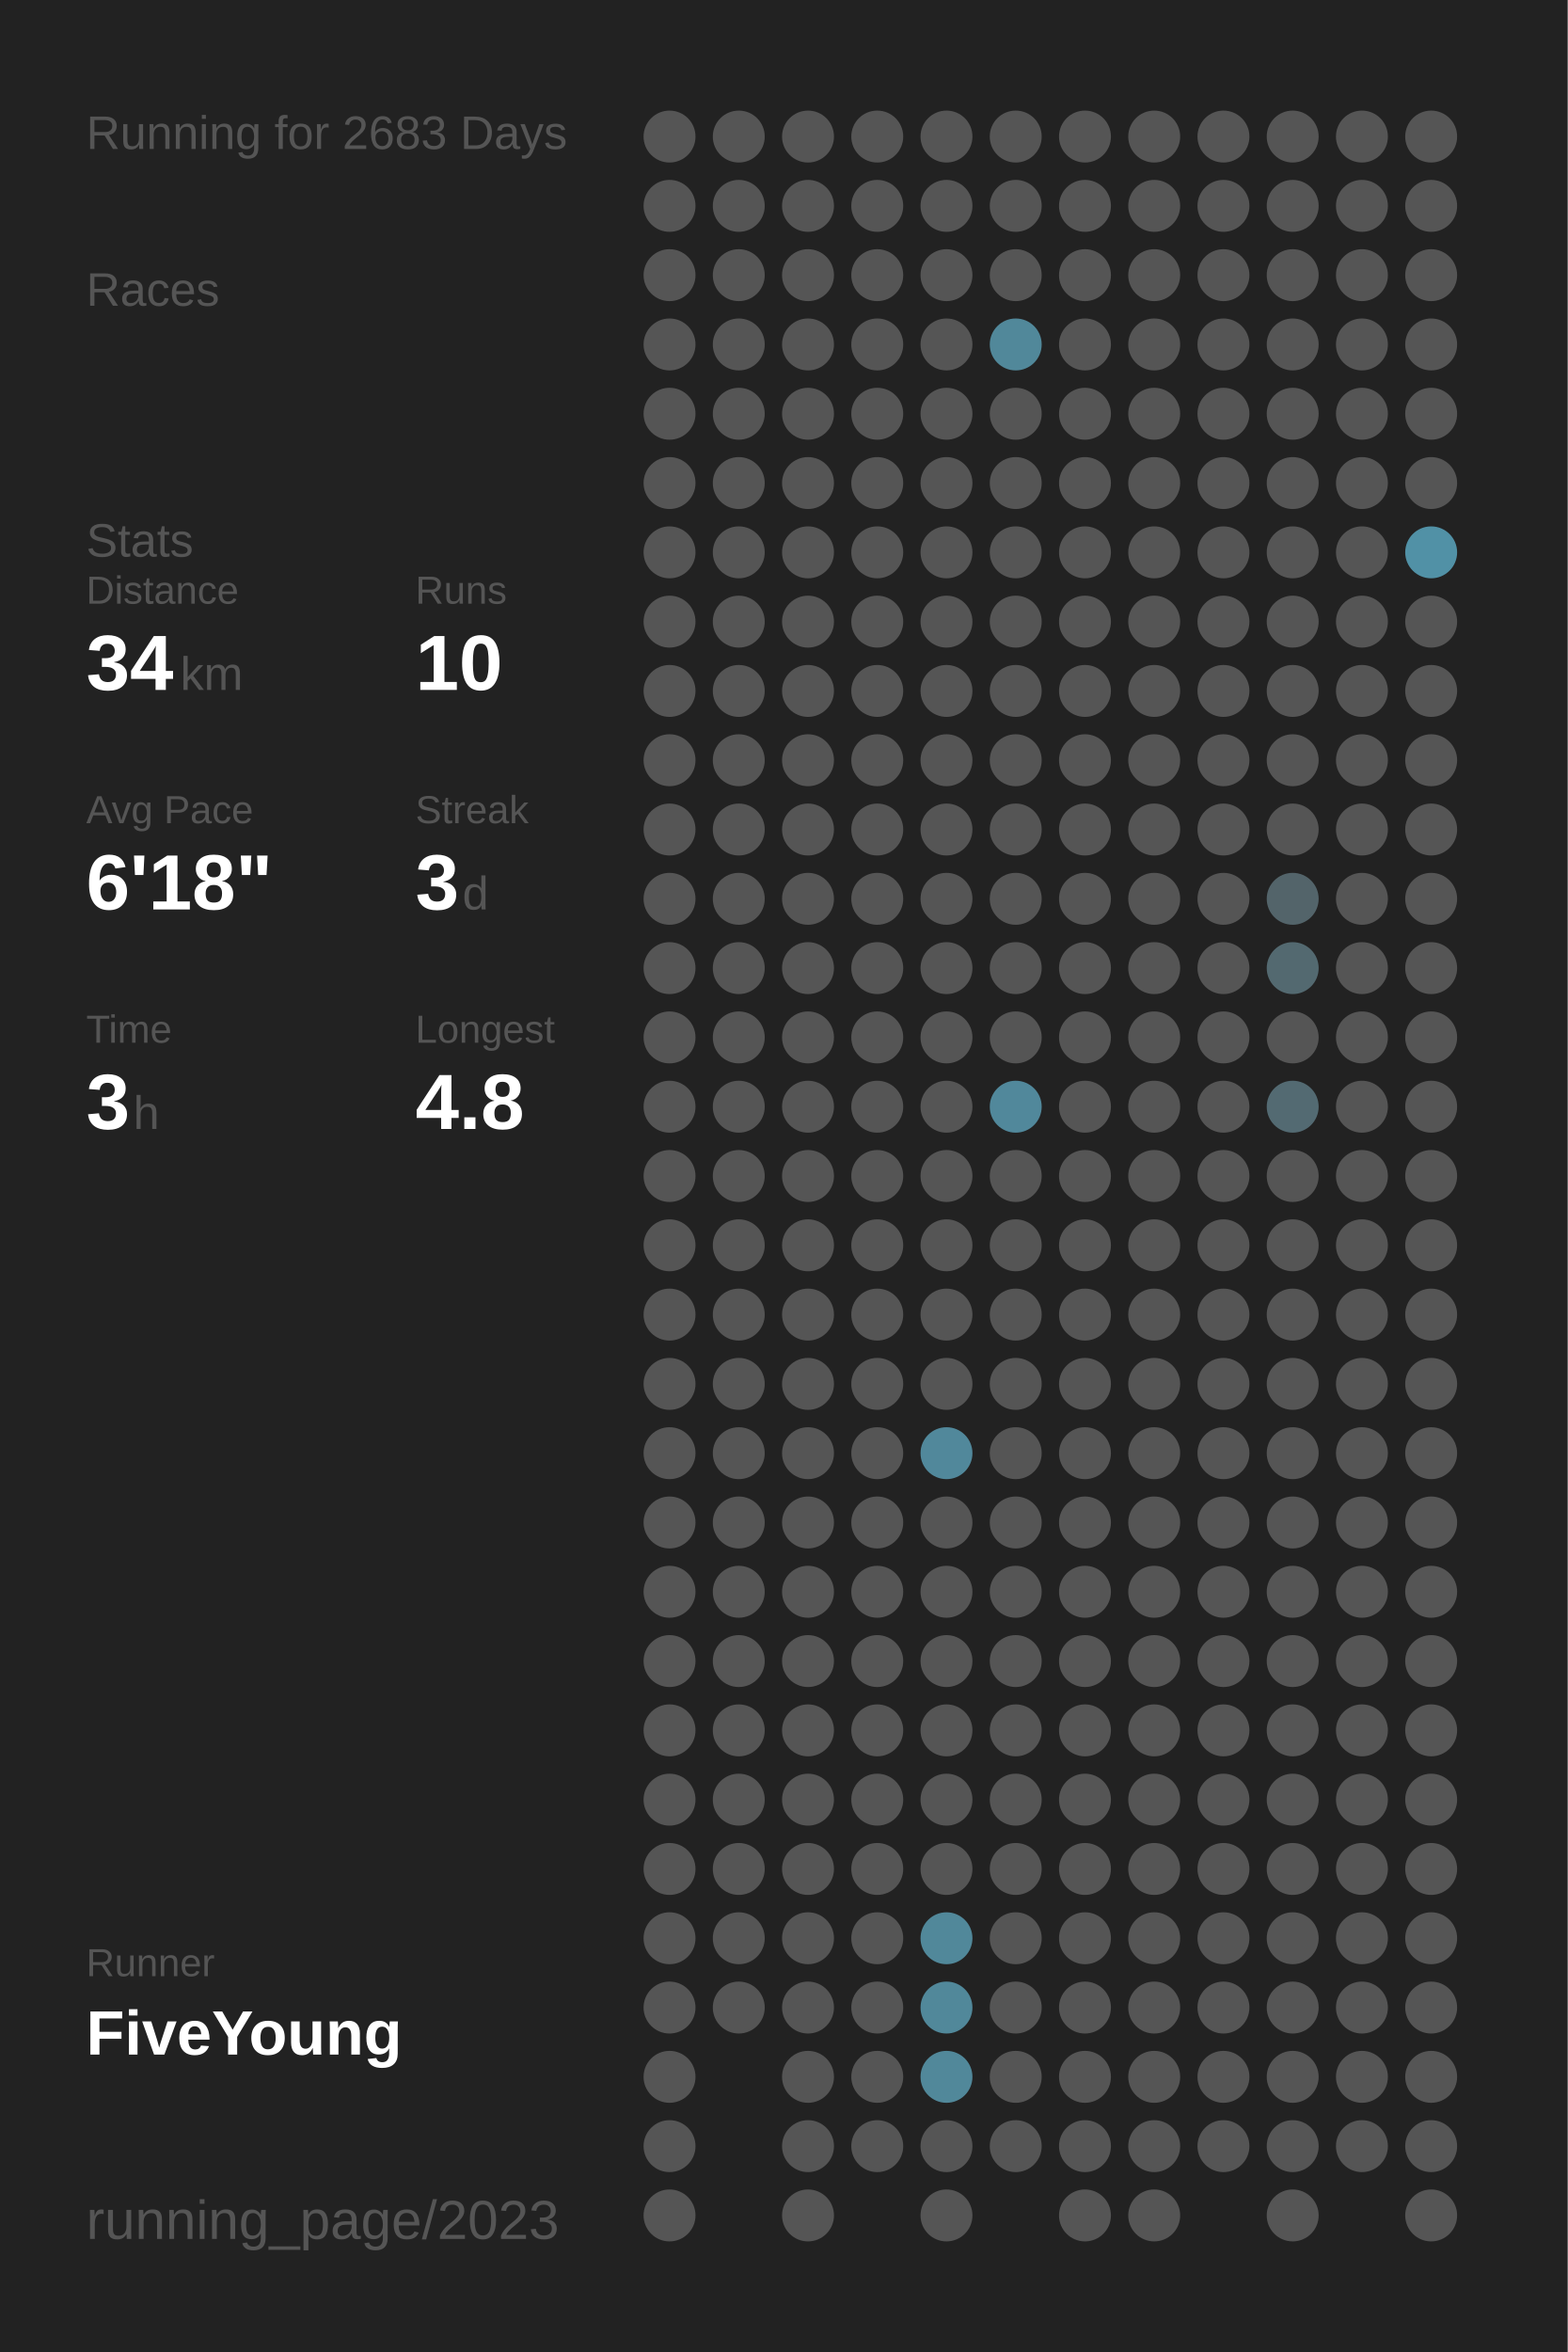
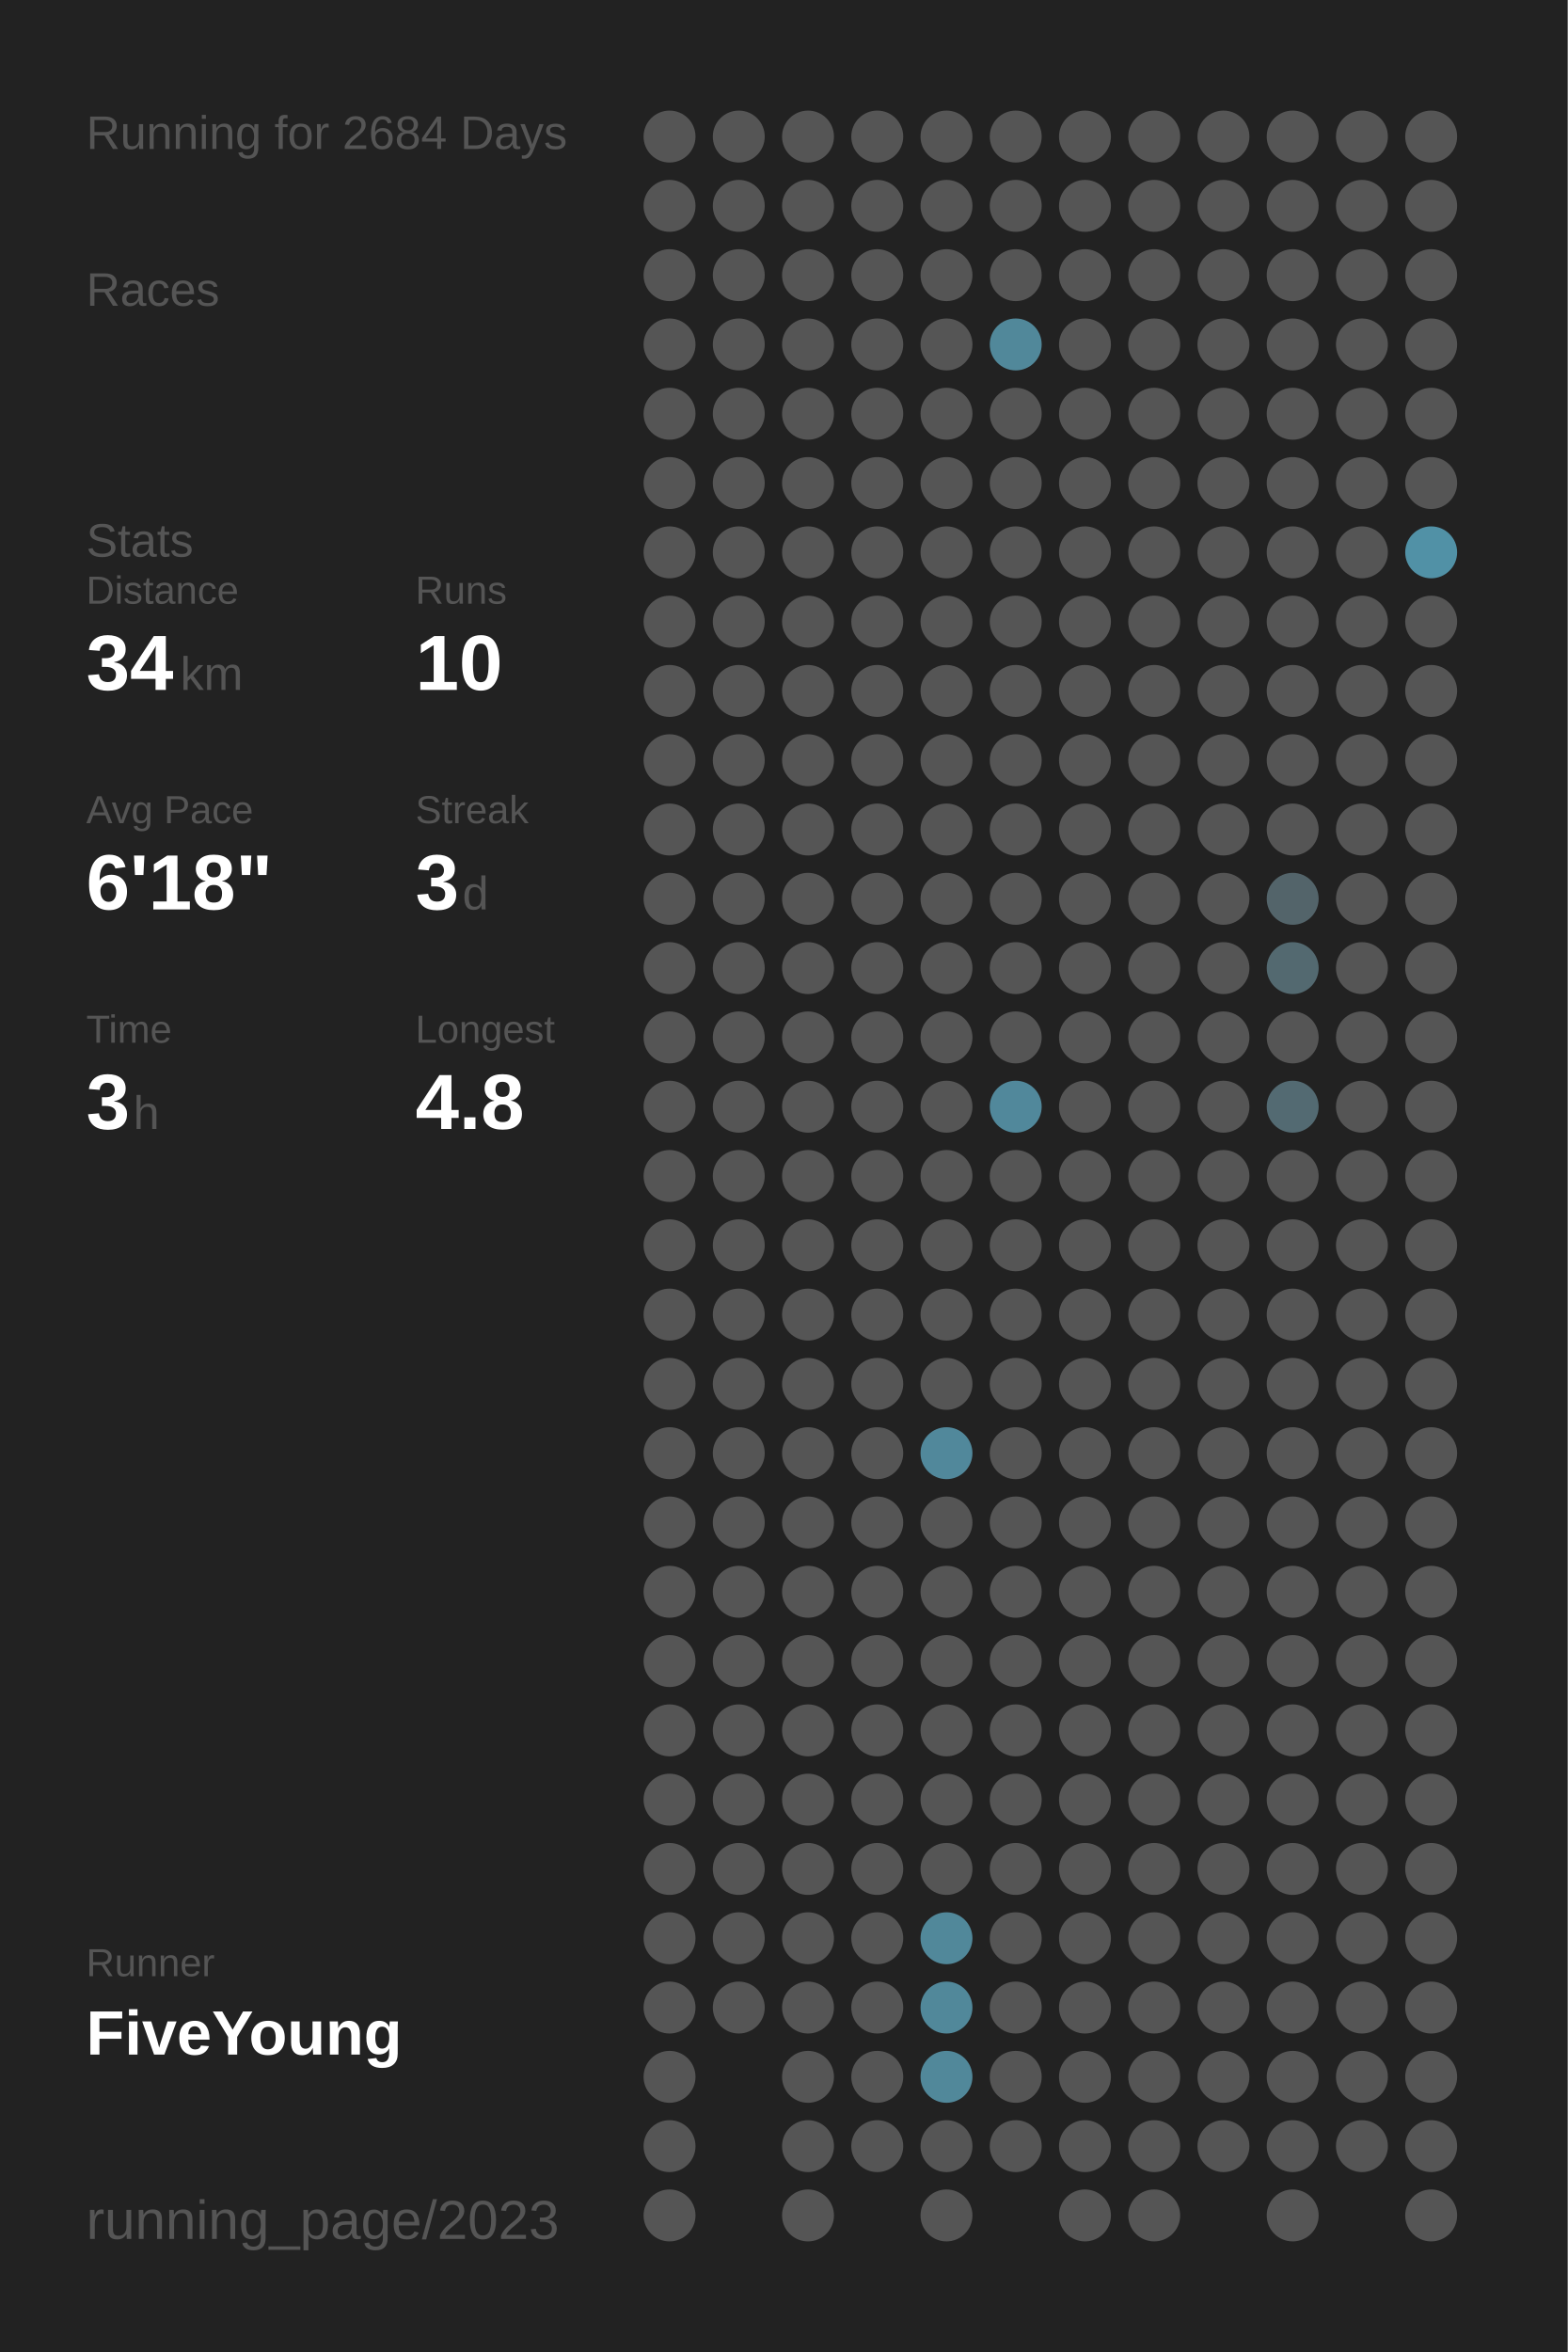
<svg xmlns="http://www.w3.org/2000/svg" baseProfile="full" height="300mm" version="1.1" viewBox="0,0,200,300" width="200mm">
  <defs />
  <rect fill="#222222" height="300" width="200" x="0" y="0" />
-   <text fill="#555555" style="font-size:6px; font-family:Arial;" x="11" y="19">Running for 2683 Days</text>
+   <text fill="#555555" style="font-size:6px; font-family:Arial;" x="11" y="19">Running for 2684 Days</text>
  <text fill="#555555" style="font-size:6px; font-family:Arial;" x="11" y="39">Races</text>
  <text fill="#555555" style="font-size:6px; font-family:Arial;" x="11" y="71">Stats</text>
  <text fill="#555555" style="font-size:5px; font-family:Arial;" x="11" y="77">Distance</text>
  <text fill="#FFFFFF" style="font-size:10px; font-family:Arial; font-weight:bold;" x="11" y="88">34</text>
  <text fill="#555555" style="font-size:6px; font-family:Arial;" x="23" y="88">km</text>
  <text fill="#555555" style="font-size:5px; font-family:Arial;" x="53" y="77">Runs</text>
  <text fill="#FFFFFF" style="font-size:10px; font-family:Arial; font-weight:bold;" x="53" y="88">10</text>
  <text fill="#555555" style="font-size:5px; font-family:Arial;" x="11" y="105">Avg Pace</text>
  <text fill="#FFFFFF" style="font-size:10px; font-family:Arial; font-weight:bold;" x="11" y="116">6'18"</text>
  <text fill="#555555" style="font-size:5px; font-family:Arial;" x="53" y="105">Streak</text>
  <text fill="#FFFFFF" style="font-size:10px; font-family:Arial; font-weight:bold;" x="53" y="116">3</text>
  <text fill="#555555" style="font-size:6px; font-family:Arial;" x="59" y="116">d</text>
  <text fill="#555555" style="font-size:5px; font-family:Arial;" x="11" y="133">Time</text>
  <text fill="#FFFFFF" style="font-size:10px; font-family:Arial; font-weight:bold;" x="11" y="144">3</text>
  <text fill="#555555" style="font-size:6px; font-family:Arial;" x="17" y="144">h</text>
  <text fill="#555555" style="font-size:5px; font-family:Arial;" x="53" y="133">Longest</text>
  <text fill="#FFFFFF" style="font-size:10px; font-family:Arial; font-weight:bold;" x="53" y="144">4.8</text>
  <text fill="#555555" style="font-size:5px; font-family:Arial;" x="11" y="252.065">Runner</text>
  <text fill="#FFFFFF" style="font-size:8px; font-family:Arial; font-weight:bold;" x="11" y="262.065">FiveYoung</text>
  <text fill="#555555" style="font-size:7px; font-family:Arial;" x="11" y="285.581">running_page/2023</text>
  <circle cx="85.417" cy="17.419" fill="#555555" r="3.312" />
  <circle cx="85.417" cy="26.258" fill="#555555" r="3.312" />
  <circle cx="85.417" cy="35.097" fill="#555555" r="3.312" />
  <circle cx="85.417" cy="43.935" fill="#555555" r="3.312" />
  <circle cx="85.417" cy="52.774" fill="#555555" r="3.312" />
  <circle cx="85.417" cy="61.613" fill="#555555" r="3.312" />
  <circle cx="85.417" cy="70.452" fill="#555555" r="3.312" />
  <circle cx="85.417" cy="79.29" fill="#555555" r="3.312" />
  <circle cx="85.417" cy="88.129" fill="#555555" r="3.312" />
  <circle cx="85.417" cy="96.968" fill="#555555" r="3.312" />
  <circle cx="85.417" cy="105.806" fill="#555555" r="3.312" />
  <circle cx="85.417" cy="114.645" fill="#555555" r="3.312" />
  <circle cx="85.417" cy="123.484" fill="#555555" r="3.312" />
  <circle cx="85.417" cy="132.323" fill="#555555" r="3.312" />
  <circle cx="85.417" cy="141.161" fill="#555555" r="3.312" />
  <circle cx="85.417" cy="150" fill="#555555" r="3.312" />
  <circle cx="85.417" cy="158.839" fill="#555555" r="3.312" />
  <circle cx="85.417" cy="167.677" fill="#555555" r="3.312" />
  <circle cx="85.417" cy="176.516" fill="#555555" r="3.312" />
  <circle cx="85.417" cy="185.355" fill="#555555" r="3.312" />
  <circle cx="85.417" cy="194.194" fill="#555555" r="3.312" />
  <circle cx="85.417" cy="203.032" fill="#555555" r="3.312" />
  <circle cx="85.417" cy="211.871" fill="#555555" r="3.312" />
  <circle cx="85.417" cy="220.71" fill="#555555" r="3.312" />
  <circle cx="85.417" cy="229.548" fill="#555555" r="3.312" />
  <circle cx="85.417" cy="238.387" fill="#555555" r="3.312" />
  <circle cx="85.417" cy="247.226" fill="#555555" r="3.312" />
  <circle cx="85.417" cy="256.065" fill="#555555" r="3.312" />
  <circle cx="85.417" cy="264.903" fill="#555555" r="3.312" />
  <circle cx="85.417" cy="273.742" fill="#555555" r="3.312" />
  <circle cx="85.417" cy="282.581" fill="#555555" r="3.312" />
  <circle cx="94.25" cy="17.419" fill="#555555" r="3.312" />
  <circle cx="94.25" cy="26.258" fill="#555555" r="3.312" />
  <circle cx="94.25" cy="35.097" fill="#555555" r="3.312" />
  <circle cx="94.25" cy="43.935" fill="#555555" r="3.312" />
  <circle cx="94.25" cy="52.774" fill="#555555" r="3.312" />
  <circle cx="94.25" cy="61.613" fill="#555555" r="3.312" />
  <circle cx="94.25" cy="70.452" fill="#555555" r="3.312" />
  <circle cx="94.25" cy="79.29" fill="#555555" r="3.312" />
  <circle cx="94.25" cy="88.129" fill="#555555" r="3.312" />
  <circle cx="94.25" cy="96.968" fill="#555555" r="3.312" />
  <circle cx="94.25" cy="105.806" fill="#555555" r="3.312" />
  <circle cx="94.25" cy="114.645" fill="#555555" r="3.312" />
  <circle cx="94.25" cy="123.484" fill="#555555" r="3.312" />
  <circle cx="94.25" cy="132.323" fill="#555555" r="3.312" />
  <circle cx="94.25" cy="141.161" fill="#555555" r="3.312" />
  <circle cx="94.25" cy="150" fill="#555555" r="3.312" />
  <circle cx="94.25" cy="158.839" fill="#555555" r="3.312" />
  <circle cx="94.25" cy="167.677" fill="#555555" r="3.312" />
  <circle cx="94.25" cy="176.516" fill="#555555" r="3.312" />
  <circle cx="94.25" cy="185.355" fill="#555555" r="3.312" />
  <circle cx="94.25" cy="194.194" fill="#555555" r="3.312" />
  <circle cx="94.25" cy="203.032" fill="#555555" r="3.312" />
  <circle cx="94.25" cy="211.871" fill="#555555" r="3.312" />
  <circle cx="94.25" cy="220.71" fill="#555555" r="3.312" />
  <circle cx="94.25" cy="229.548" fill="#555555" r="3.312" />
  <circle cx="94.25" cy="238.387" fill="#555555" r="3.312" />
  <circle cx="94.25" cy="247.226" fill="#555555" r="3.312" />
  <circle cx="94.25" cy="256.065" fill="#555555" r="3.312" />
  <circle cx="103.083" cy="17.419" fill="#555555" r="3.312" />
  <circle cx="103.083" cy="26.258" fill="#555555" r="3.312" />
  <circle cx="103.083" cy="35.097" fill="#555555" r="3.312" />
  <circle cx="103.083" cy="43.935" fill="#555555" r="3.312" />
  <circle cx="103.083" cy="52.774" fill="#555555" r="3.312" />
  <circle cx="103.083" cy="61.613" fill="#555555" r="3.312" />
  <circle cx="103.083" cy="70.452" fill="#555555" r="3.312" />
  <circle cx="103.083" cy="79.29" fill="#555555" r="3.312" />
  <circle cx="103.083" cy="88.129" fill="#555555" r="3.312" />
  <circle cx="103.083" cy="96.968" fill="#555555" r="3.312" />
  <circle cx="103.083" cy="105.806" fill="#555555" r="3.312" />
  <circle cx="103.083" cy="114.645" fill="#555555" r="3.312" />
  <circle cx="103.083" cy="123.484" fill="#555555" r="3.312" />
  <circle cx="103.083" cy="132.323" fill="#555555" r="3.312" />
  <circle cx="103.083" cy="141.161" fill="#555555" r="3.312" />
  <circle cx="103.083" cy="150" fill="#555555" r="3.312" />
  <circle cx="103.083" cy="158.839" fill="#555555" r="3.312" />
  <circle cx="103.083" cy="167.677" fill="#555555" r="3.312" />
  <circle cx="103.083" cy="176.516" fill="#555555" r="3.312" />
  <circle cx="103.083" cy="185.355" fill="#555555" r="3.312" />
  <circle cx="103.083" cy="194.194" fill="#555555" r="3.312" />
  <circle cx="103.083" cy="203.032" fill="#555555" r="3.312" />
  <circle cx="103.083" cy="211.871" fill="#555555" r="3.312" />
  <circle cx="103.083" cy="220.71" fill="#555555" r="3.312" />
  <circle cx="103.083" cy="229.548" fill="#555555" r="3.312" />
  <circle cx="103.083" cy="238.387" fill="#555555" r="3.312" />
  <circle cx="103.083" cy="247.226" fill="#555555" r="3.312" />
  <circle cx="103.083" cy="256.065" fill="#555555" r="3.312" />
  <circle cx="103.083" cy="264.903" fill="#555555" r="3.312" />
  <circle cx="103.083" cy="273.742" fill="#555555" r="3.312" />
  <circle cx="103.083" cy="282.581" fill="#555555" r="3.312" />
  <circle cx="111.917" cy="17.419" fill="#555555" r="3.312" />
  <circle cx="111.917" cy="26.258" fill="#555555" r="3.312" />
  <circle cx="111.917" cy="35.097" fill="#555555" r="3.312" />
  <circle cx="111.917" cy="43.935" fill="#555555" r="3.312" />
  <circle cx="111.917" cy="52.774" fill="#555555" r="3.312" />
  <circle cx="111.917" cy="61.613" fill="#555555" r="3.312" />
  <circle cx="111.917" cy="70.452" fill="#555555" r="3.312" />
  <circle cx="111.917" cy="79.29" fill="#555555" r="3.312" />
  <circle cx="111.917" cy="88.129" fill="#555555" r="3.312" />
  <circle cx="111.917" cy="96.968" fill="#555555" r="3.312" />
  <circle cx="111.917" cy="105.806" fill="#555555" r="3.312" />
  <circle cx="111.917" cy="114.645" fill="#555555" r="3.312" />
  <circle cx="111.917" cy="123.484" fill="#555555" r="3.312" />
  <circle cx="111.917" cy="132.323" fill="#555555" r="3.312" />
  <circle cx="111.917" cy="141.161" fill="#555555" r="3.312" />
  <circle cx="111.917" cy="150" fill="#555555" r="3.312" />
  <circle cx="111.917" cy="158.839" fill="#555555" r="3.312" />
  <circle cx="111.917" cy="167.677" fill="#555555" r="3.312" />
  <circle cx="111.917" cy="176.516" fill="#555555" r="3.312" />
  <circle cx="111.917" cy="185.355" fill="#555555" r="3.312" />
  <circle cx="111.917" cy="194.194" fill="#555555" r="3.312" />
  <circle cx="111.917" cy="203.032" fill="#555555" r="3.312" />
  <circle cx="111.917" cy="211.871" fill="#555555" r="3.312" />
  <circle cx="111.917" cy="220.71" fill="#555555" r="3.312" />
  <circle cx="111.917" cy="229.548" fill="#555555" r="3.312" />
  <circle cx="111.917" cy="238.387" fill="#555555" r="3.312" />
  <circle cx="111.917" cy="247.226" fill="#555555" r="3.312" />
  <circle cx="111.917" cy="256.065" fill="#555555" r="3.312" />
  <circle cx="111.917" cy="264.903" fill="#555555" r="3.312" />
  <circle cx="111.917" cy="273.742" fill="#555555" r="3.312" />
  <circle cx="120.75" cy="17.419" fill="#555555" r="3.312" />
  <circle cx="120.75" cy="26.258" fill="#555555" r="3.312" />
  <circle cx="120.75" cy="35.097" fill="#555555" r="3.312" />
  <circle cx="120.75" cy="43.935" fill="#555555" r="3.312" />
  <circle cx="120.75" cy="52.774" fill="#555555" r="3.312" />
  <circle cx="120.75" cy="61.613" fill="#555555" r="3.312" />
  <circle cx="120.75" cy="70.452" fill="#555555" r="3.312" />
  <circle cx="120.75" cy="79.29" fill="#555555" r="3.312" />
  <circle cx="120.75" cy="88.129" fill="#555555" r="3.312" />
  <circle cx="120.75" cy="96.968" fill="#555555" r="3.312" />
  <circle cx="120.75" cy="105.806" fill="#555555" r="3.312" />
  <circle cx="120.75" cy="114.645" fill="#555555" r="3.312" />
  <circle cx="120.75" cy="123.484" fill="#555555" r="3.312" />
  <circle cx="120.75" cy="132.323" fill="#555555" r="3.312" />
  <circle cx="120.75" cy="141.161" fill="#555555" r="3.312" />
  <circle cx="120.75" cy="150" fill="#555555" r="3.312" />
  <circle cx="120.75" cy="158.839" fill="#555555" r="3.312" />
  <circle cx="120.75" cy="167.677" fill="#555555" r="3.312" />
  <circle cx="120.75" cy="176.516" fill="#555555" r="3.312" />
  <circle cx="120.75" cy="185.355" fill="#51889b" r="3.312" />
  <circle cx="120.75" cy="194.194" fill="#555555" r="3.312" />
  <circle cx="120.75" cy="203.032" fill="#555555" r="3.312" />
  <circle cx="120.75" cy="211.871" fill="#555555" r="3.312" />
  <circle cx="120.75" cy="220.71" fill="#555555" r="3.312" />
  <circle cx="120.75" cy="229.548" fill="#555555" r="3.312" />
  <circle cx="120.75" cy="238.387" fill="#555555" r="3.312" />
  <circle cx="120.75" cy="247.226" fill="#51889a" r="3.312" />
  <circle cx="120.75" cy="256.065" fill="#51889a" r="3.312" />
  <circle cx="120.75" cy="264.903" fill="#51889a" r="3.312" />
  <circle cx="120.75" cy="273.742" fill="#555555" r="3.312" />
  <circle cx="120.75" cy="282.581" fill="#555555" r="3.312" />
  <circle cx="129.583" cy="17.419" fill="#555555" r="3.312" />
  <circle cx="129.583" cy="26.258" fill="#555555" r="3.312" />
  <circle cx="129.583" cy="35.097" fill="#555555" r="3.312" />
  <circle cx="129.583" cy="43.935" fill="#51889a" r="3.312" />
  <circle cx="129.583" cy="52.774" fill="#555555" r="3.312" />
  <circle cx="129.583" cy="61.613" fill="#555555" r="3.312" />
  <circle cx="129.583" cy="70.452" fill="#555555" r="3.312" />
  <circle cx="129.583" cy="79.29" fill="#555555" r="3.312" />
  <circle cx="129.583" cy="88.129" fill="#555555" r="3.312" />
  <circle cx="129.583" cy="96.968" fill="#555555" r="3.312" />
  <circle cx="129.583" cy="105.806" fill="#555555" r="3.312" />
  <circle cx="129.583" cy="114.645" fill="#555555" r="3.312" />
  <circle cx="129.583" cy="123.484" fill="#555555" r="3.312" />
  <circle cx="129.583" cy="132.323" fill="#555555" r="3.312" />
  <circle cx="129.583" cy="141.161" fill="#51889b" r="3.312" />
  <circle cx="129.583" cy="150" fill="#555555" r="3.312" />
  <circle cx="129.583" cy="158.839" fill="#555555" r="3.312" />
  <circle cx="129.583" cy="167.677" fill="#555555" r="3.312" />
  <circle cx="129.583" cy="176.516" fill="#555555" r="3.312" />
  <circle cx="129.583" cy="185.355" fill="#555555" r="3.312" />
  <circle cx="129.583" cy="194.194" fill="#555555" r="3.312" />
  <circle cx="129.583" cy="203.032" fill="#555555" r="3.312" />
  <circle cx="129.583" cy="211.871" fill="#555555" r="3.312" />
  <circle cx="129.583" cy="220.71" fill="#555555" r="3.312" />
  <circle cx="129.583" cy="229.548" fill="#555555" r="3.312" />
  <circle cx="129.583" cy="238.387" fill="#555555" r="3.312" />
  <circle cx="129.583" cy="247.226" fill="#555555" r="3.312" />
  <circle cx="129.583" cy="256.065" fill="#555555" r="3.312" />
  <circle cx="129.583" cy="264.903" fill="#555555" r="3.312" />
  <circle cx="129.583" cy="273.742" fill="#555555" r="3.312" />
  <circle cx="138.417" cy="17.419" fill="#555555" r="3.312" />
  <circle cx="138.417" cy="26.258" fill="#555555" r="3.312" />
  <circle cx="138.417" cy="35.097" fill="#555555" r="3.312" />
  <circle cx="138.417" cy="43.935" fill="#555555" r="3.312" />
  <circle cx="138.417" cy="52.774" fill="#555555" r="3.312" />
  <circle cx="138.417" cy="61.613" fill="#555555" r="3.312" />
  <circle cx="138.417" cy="70.452" fill="#555555" r="3.312" />
  <circle cx="138.417" cy="79.29" fill="#555555" r="3.312" />
  <circle cx="138.417" cy="88.129" fill="#555555" r="3.312" />
  <circle cx="138.417" cy="96.968" fill="#555555" r="3.312" />
  <circle cx="138.417" cy="105.806" fill="#555555" r="3.312" />
  <circle cx="138.417" cy="114.645" fill="#555555" r="3.312" />
  <circle cx="138.417" cy="123.484" fill="#555555" r="3.312" />
  <circle cx="138.417" cy="132.323" fill="#555555" r="3.312" />
  <circle cx="138.417" cy="141.161" fill="#555555" r="3.312" />
  <circle cx="138.417" cy="150" fill="#555555" r="3.312" />
  <circle cx="138.417" cy="158.839" fill="#555555" r="3.312" />
  <circle cx="138.417" cy="167.677" fill="#555555" r="3.312" />
  <circle cx="138.417" cy="176.516" fill="#555555" r="3.312" />
  <circle cx="138.417" cy="185.355" fill="#555555" r="3.312" />
  <circle cx="138.417" cy="194.194" fill="#555555" r="3.312" />
  <circle cx="138.417" cy="203.032" fill="#555555" r="3.312" />
  <circle cx="138.417" cy="211.871" fill="#555555" r="3.312" />
  <circle cx="138.417" cy="220.71" fill="#555555" r="3.312" />
  <circle cx="138.417" cy="229.548" fill="#555555" r="3.312" />
  <circle cx="138.417" cy="238.387" fill="#555555" r="3.312" />
  <circle cx="138.417" cy="247.226" fill="#555555" r="3.312" />
  <circle cx="138.417" cy="256.065" fill="#555555" r="3.312" />
  <circle cx="138.417" cy="264.903" fill="#555555" r="3.312" />
  <circle cx="138.417" cy="273.742" fill="#555555" r="3.312" />
  <circle cx="138.417" cy="282.581" fill="#555555" r="3.312" />
  <circle cx="147.25" cy="17.419" fill="#555555" r="3.312" />
  <circle cx="147.25" cy="26.258" fill="#555555" r="3.312" />
  <circle cx="147.25" cy="35.097" fill="#555555" r="3.312" />
  <circle cx="147.25" cy="43.935" fill="#555555" r="3.312" />
  <circle cx="147.25" cy="52.774" fill="#555555" r="3.312" />
  <circle cx="147.25" cy="61.613" fill="#555555" r="3.312" />
  <circle cx="147.25" cy="70.452" fill="#555555" r="3.312" />
  <circle cx="147.25" cy="79.29" fill="#555555" r="3.312" />
  <circle cx="147.25" cy="88.129" fill="#555555" r="3.312" />
  <circle cx="147.25" cy="96.968" fill="#555555" r="3.312" />
  <circle cx="147.25" cy="105.806" fill="#555555" r="3.312" />
  <circle cx="147.25" cy="114.645" fill="#555555" r="3.312" />
  <circle cx="147.25" cy="123.484" fill="#555555" r="3.312" />
  <circle cx="147.25" cy="132.323" fill="#555555" r="3.312" />
  <circle cx="147.25" cy="141.161" fill="#555555" r="3.312" />
  <circle cx="147.25" cy="150" fill="#555555" r="3.312" />
  <circle cx="147.25" cy="158.839" fill="#555555" r="3.312" />
  <circle cx="147.25" cy="167.677" fill="#555555" r="3.312" />
  <circle cx="147.25" cy="176.516" fill="#555555" r="3.312" />
  <circle cx="147.25" cy="185.355" fill="#555555" r="3.312" />
  <circle cx="147.25" cy="194.194" fill="#555555" r="3.312" />
  <circle cx="147.25" cy="203.032" fill="#555555" r="3.312" />
  <circle cx="147.25" cy="211.871" fill="#555555" r="3.312" />
  <circle cx="147.25" cy="220.71" fill="#555555" r="3.312" />
  <circle cx="147.25" cy="229.548" fill="#555555" r="3.312" />
  <circle cx="147.25" cy="238.387" fill="#555555" r="3.312" />
  <circle cx="147.25" cy="247.226" fill="#555555" r="3.312" />
  <circle cx="147.25" cy="256.065" fill="#555555" r="3.312" />
  <circle cx="147.25" cy="264.903" fill="#555555" r="3.312" />
  <circle cx="147.25" cy="273.742" fill="#555555" r="3.312" />
  <circle cx="147.25" cy="282.581" fill="#555555" r="3.312" />
  <circle cx="156.083" cy="17.419" fill="#555555" r="3.312" />
  <circle cx="156.083" cy="26.258" fill="#555555" r="3.312" />
  <circle cx="156.083" cy="35.097" fill="#555555" r="3.312" />
  <circle cx="156.083" cy="43.935" fill="#555555" r="3.312" />
  <circle cx="156.083" cy="52.774" fill="#555555" r="3.312" />
  <circle cx="156.083" cy="61.613" fill="#555555" r="3.312" />
  <circle cx="156.083" cy="70.452" fill="#555555" r="3.312" />
  <circle cx="156.083" cy="79.29" fill="#555555" r="3.312" />
  <circle cx="156.083" cy="88.129" fill="#555555" r="3.312" />
  <circle cx="156.083" cy="96.968" fill="#555555" r="3.312" />
  <circle cx="156.083" cy="105.806" fill="#555555" r="3.312" />
  <circle cx="156.083" cy="114.645" fill="#555555" r="3.312" />
  <circle cx="156.083" cy="123.484" fill="#555555" r="3.312" />
  <circle cx="156.083" cy="132.323" fill="#555555" r="3.312" />
  <circle cx="156.083" cy="141.161" fill="#555555" r="3.312" />
  <circle cx="156.083" cy="150" fill="#555555" r="3.312" />
  <circle cx="156.083" cy="158.839" fill="#555555" r="3.312" />
  <circle cx="156.083" cy="167.677" fill="#555555" r="3.312" />
  <circle cx="156.083" cy="176.516" fill="#555555" r="3.312" />
  <circle cx="156.083" cy="185.355" fill="#555555" r="3.312" />
  <circle cx="156.083" cy="194.194" fill="#555555" r="3.312" />
  <circle cx="156.083" cy="203.032" fill="#555555" r="3.312" />
  <circle cx="156.083" cy="211.871" fill="#555555" r="3.312" />
  <circle cx="156.083" cy="220.71" fill="#555555" r="3.312" />
  <circle cx="156.083" cy="229.548" fill="#555555" r="3.312" />
  <circle cx="156.083" cy="238.387" fill="#555555" r="3.312" />
  <circle cx="156.083" cy="247.226" fill="#555555" r="3.312" />
  <circle cx="156.083" cy="256.065" fill="#555555" r="3.312" />
  <circle cx="156.083" cy="264.903" fill="#555555" r="3.312" />
  <circle cx="156.083" cy="273.742" fill="#555555" r="3.312" />
  <circle cx="164.917" cy="17.419" fill="#555555" r="3.312" />
  <circle cx="164.917" cy="26.258" fill="#555555" r="3.312" />
  <circle cx="164.917" cy="35.097" fill="#555555" r="3.312" />
  <circle cx="164.917" cy="43.935" fill="#555555" r="3.312" />
  <circle cx="164.917" cy="52.774" fill="#555555" r="3.312" />
  <circle cx="164.917" cy="61.613" fill="#555555" r="3.312" />
  <circle cx="164.917" cy="70.452" fill="#555555" r="3.312" />
  <circle cx="164.917" cy="79.29" fill="#555555" r="3.312" />
  <circle cx="164.917" cy="88.129" fill="#555555" r="3.312" />
  <circle cx="164.917" cy="96.968" fill="#555555" r="3.312" />
  <circle cx="164.917" cy="105.806" fill="#555555" r="3.312" />
  <circle cx="164.917" cy="114.645" fill="#53646a" r="3.312" />
  <circle cx="164.917" cy="123.484" fill="#536970" r="3.312" />
  <circle cx="164.917" cy="132.323" fill="#555555" r="3.312" />
  <circle cx="164.917" cy="141.161" fill="#536a72" r="3.312" />
  <circle cx="164.917" cy="150" fill="#555555" r="3.312" />
  <circle cx="164.917" cy="158.839" fill="#555555" r="3.312" />
  <circle cx="164.917" cy="167.677" fill="#555555" r="3.312" />
  <circle cx="164.917" cy="176.516" fill="#555555" r="3.312" />
  <circle cx="164.917" cy="185.355" fill="#555555" r="3.312" />
  <circle cx="164.917" cy="194.194" fill="#555555" r="3.312" />
  <circle cx="164.917" cy="203.032" fill="#555555" r="3.312" />
  <circle cx="164.917" cy="211.871" fill="#555555" r="3.312" />
  <circle cx="164.917" cy="220.71" fill="#555555" r="3.312" />
  <circle cx="164.917" cy="229.548" fill="#555555" r="3.312" />
  <circle cx="164.917" cy="238.387" fill="#555555" r="3.312" />
  <circle cx="164.917" cy="247.226" fill="#555555" r="3.312" />
  <circle cx="164.917" cy="256.065" fill="#555555" r="3.312" />
  <circle cx="164.917" cy="264.903" fill="#555555" r="3.312" />
  <circle cx="164.917" cy="273.742" fill="#555555" r="3.312" />
  <circle cx="164.917" cy="282.581" fill="#555555" r="3.312" />
  <circle cx="173.75" cy="17.419" fill="#555555" r="3.312" />
  <circle cx="173.75" cy="26.258" fill="#555555" r="3.312" />
  <circle cx="173.75" cy="35.097" fill="#555555" r="3.312" />
  <circle cx="173.75" cy="43.935" fill="#555555" r="3.312" />
  <circle cx="173.75" cy="52.774" fill="#555555" r="3.312" />
  <circle cx="173.75" cy="61.613" fill="#555555" r="3.312" />
  <circle cx="173.75" cy="70.452" fill="#555555" r="3.312" />
  <circle cx="173.75" cy="79.29" fill="#555555" r="3.312" />
  <circle cx="173.75" cy="88.129" fill="#555555" r="3.312" />
  <circle cx="173.75" cy="96.968" fill="#555555" r="3.312" />
  <circle cx="173.75" cy="105.806" fill="#555555" r="3.312" />
  <circle cx="173.75" cy="114.645" fill="#555555" r="3.312" />
  <circle cx="173.75" cy="123.484" fill="#555555" r="3.312" />
  <circle cx="173.75" cy="132.323" fill="#555555" r="3.312" />
  <circle cx="173.75" cy="141.161" fill="#555555" r="3.312" />
  <circle cx="173.75" cy="150" fill="#555555" r="3.312" />
  <circle cx="173.75" cy="158.839" fill="#555555" r="3.312" />
  <circle cx="173.75" cy="167.677" fill="#555555" r="3.312" />
  <circle cx="173.75" cy="176.516" fill="#555555" r="3.312" />
  <circle cx="173.75" cy="185.355" fill="#555555" r="3.312" />
  <circle cx="173.75" cy="194.194" fill="#555555" r="3.312" />
  <circle cx="173.75" cy="203.032" fill="#555555" r="3.312" />
  <circle cx="173.75" cy="211.871" fill="#555555" r="3.312" />
  <circle cx="173.75" cy="220.71" fill="#555555" r="3.312" />
  <circle cx="173.75" cy="229.548" fill="#555555" r="3.312" />
  <circle cx="173.75" cy="238.387" fill="#555555" r="3.312" />
  <circle cx="173.75" cy="247.226" fill="#555555" r="3.312" />
  <circle cx="173.75" cy="256.065" fill="#555555" r="3.312" />
  <circle cx="173.75" cy="264.903" fill="#555555" r="3.312" />
  <circle cx="173.75" cy="273.742" fill="#555555" r="3.312" />
  <circle cx="182.583" cy="17.419" fill="#555555" r="3.312" />
  <circle cx="182.583" cy="26.258" fill="#555555" r="3.312" />
  <circle cx="182.583" cy="35.097" fill="#555555" r="3.312" />
  <circle cx="182.583" cy="43.935" fill="#555555" r="3.312" />
  <circle cx="182.583" cy="52.774" fill="#555555" r="3.312" />
  <circle cx="182.583" cy="61.613" fill="#555555" r="3.312" />
  <circle cx="182.583" cy="70.452" fill="#5191a6" r="3.312" />
  <circle cx="182.583" cy="79.29" fill="#555555" r="3.312" />
  <circle cx="182.583" cy="88.129" fill="#555555" r="3.312" />
  <circle cx="182.583" cy="96.968" fill="#555555" r="3.312" />
  <circle cx="182.583" cy="105.806" fill="#555555" r="3.312" />
  <circle cx="182.583" cy="114.645" fill="#555555" r="3.312" />
  <circle cx="182.583" cy="123.484" fill="#555555" r="3.312" />
  <circle cx="182.583" cy="132.323" fill="#555555" r="3.312" />
  <circle cx="182.583" cy="141.161" fill="#555555" r="3.312" />
  <circle cx="182.583" cy="150" fill="#555555" r="3.312" />
  <circle cx="182.583" cy="158.839" fill="#555555" r="3.312" />
  <circle cx="182.583" cy="167.677" fill="#555555" r="3.312" />
  <circle cx="182.583" cy="176.516" fill="#555555" r="3.312" />
  <circle cx="182.583" cy="185.355" fill="#555555" r="3.312" />
  <circle cx="182.583" cy="194.194" fill="#555555" r="3.312" />
  <circle cx="182.583" cy="203.032" fill="#555555" r="3.312" />
  <circle cx="182.583" cy="211.871" fill="#555555" r="3.312" />
  <circle cx="182.583" cy="220.71" fill="#555555" r="3.312" />
  <circle cx="182.583" cy="229.548" fill="#555555" r="3.312" />
  <circle cx="182.583" cy="238.387" fill="#555555" r="3.312" />
  <circle cx="182.583" cy="247.226" fill="#555555" r="3.312" />
  <circle cx="182.583" cy="256.065" fill="#555555" r="3.312" />
  <circle cx="182.583" cy="264.903" fill="#555555" r="3.312" />
  <circle cx="182.583" cy="273.742" fill="#555555" r="3.312" />
  <circle cx="182.583" cy="282.581" fill="#555555" r="3.312" />
</svg>
